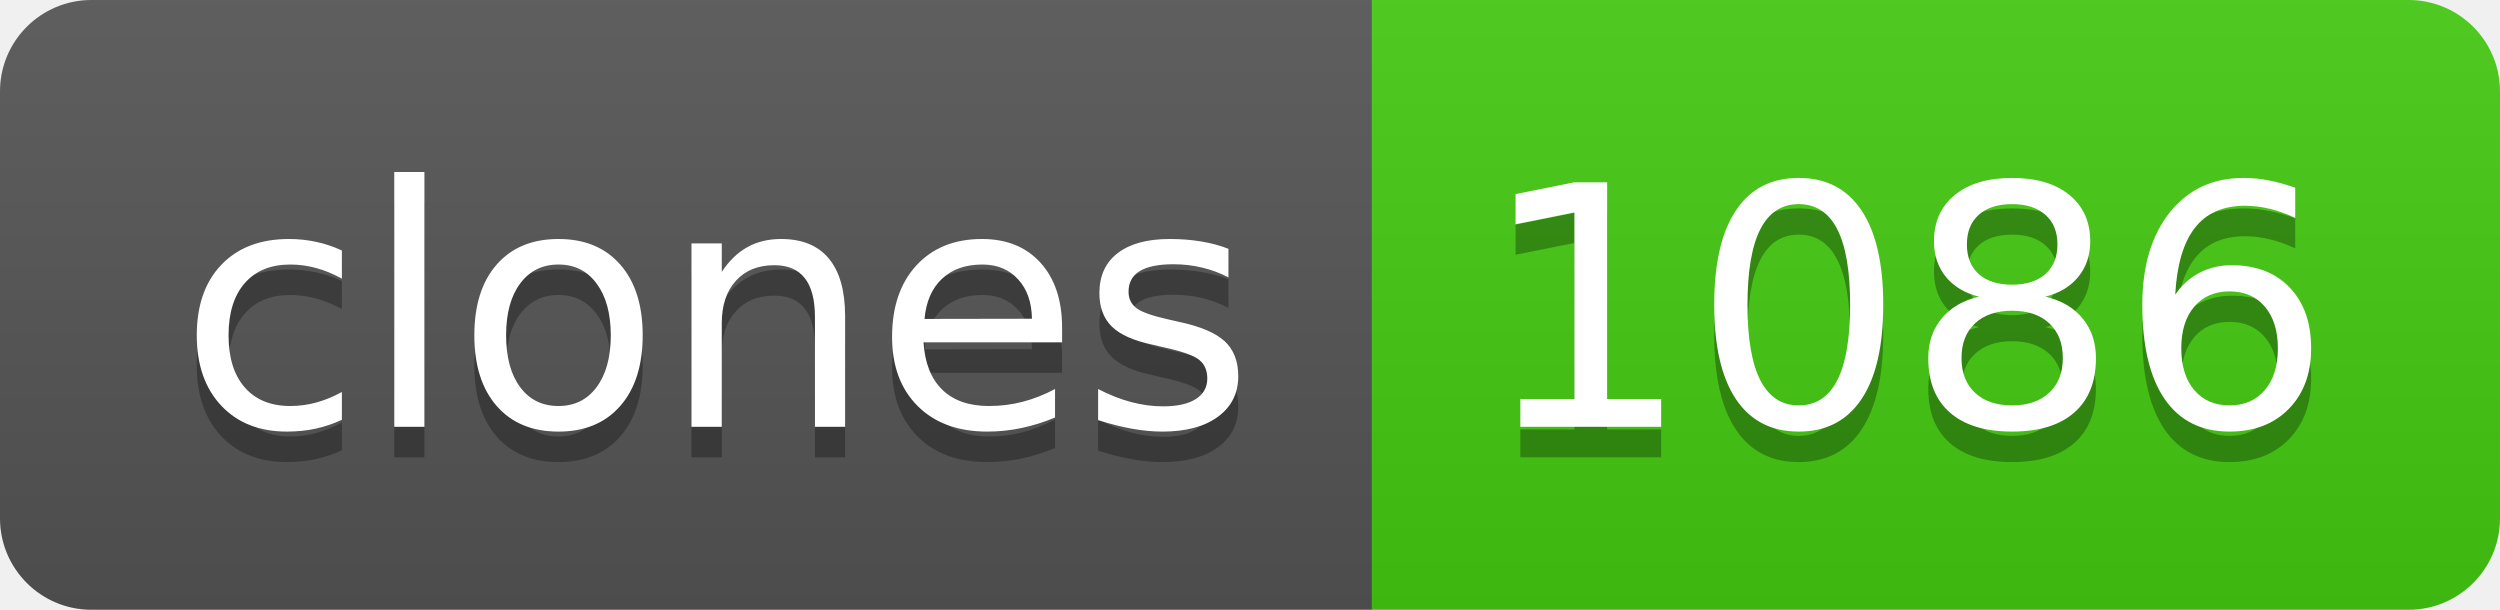
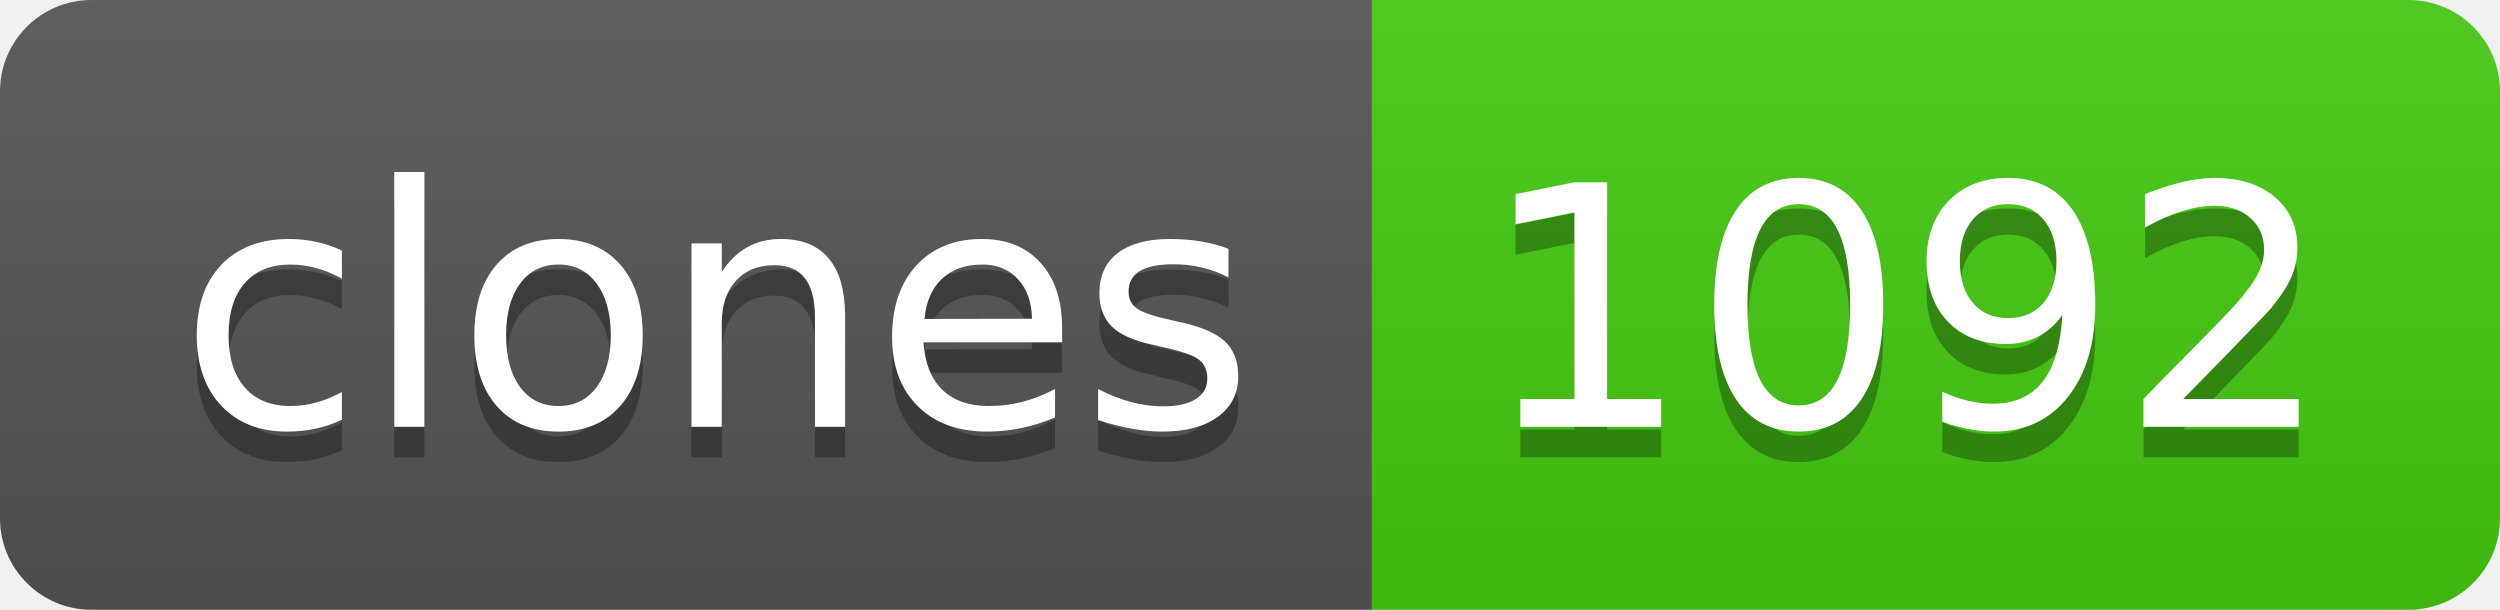
- <svg xmlns="http://www.w3.org/2000/svg" width="82" height="20" role="img" aria-label="clones: 1086">
+ <svg xmlns="http://www.w3.org/2000/svg" width="82" height="20" role="img" aria-label="clones: 1092">
  <linearGradient id="s" x2="0" y2="100%">
    <stop offset="0" stop-color="#bbb" stop-opacity=".1" />
    <stop offset="1" stop-opacity=".1" />
  </linearGradient>
  <clipPath id="r">
    <rect width="82" height="20" rx="3" fill="#fff" />
  </clipPath>
  <g clip-path="url(#r)">
    <rect width="45" height="20" fill="#555" />
    <rect x="45" width="37" height="20" fill="#4c1" />
    <rect width="82" height="20" fill="url(#s)" />
  </g>
  <g fill="#fff" text-anchor="middle" font-family="Verdana,Geneva,DejaVu Sans,sans-serif" text-rendering="geometricPrecision" font-size="110">
    <text aria-hidden="true" x="235" y="150" fill="#010101" fill-opacity=".3" transform="scale(.1)" textLength="350">clones</text>
    <text x="235" y="140" transform="scale(.1)" fill="#fff" textLength="350">clones</text>
-     <text aria-hidden="true" x="625" y="150" fill="#010101" fill-opacity=".3" transform="scale(.1)" textLength="270">1086</text>
-     <text x="625" y="140" transform="scale(.1)" fill="#fff" textLength="270">1086</text>
+     <text aria-hidden="true" x="625" y="150" fill="#010101" fill-opacity=".3" transform="scale(.1)" textLength="270">1092</text>
+     <text x="625" y="140" transform="scale(.1)" fill="#fff" textLength="270">1092</text>
  </g>
</svg>
